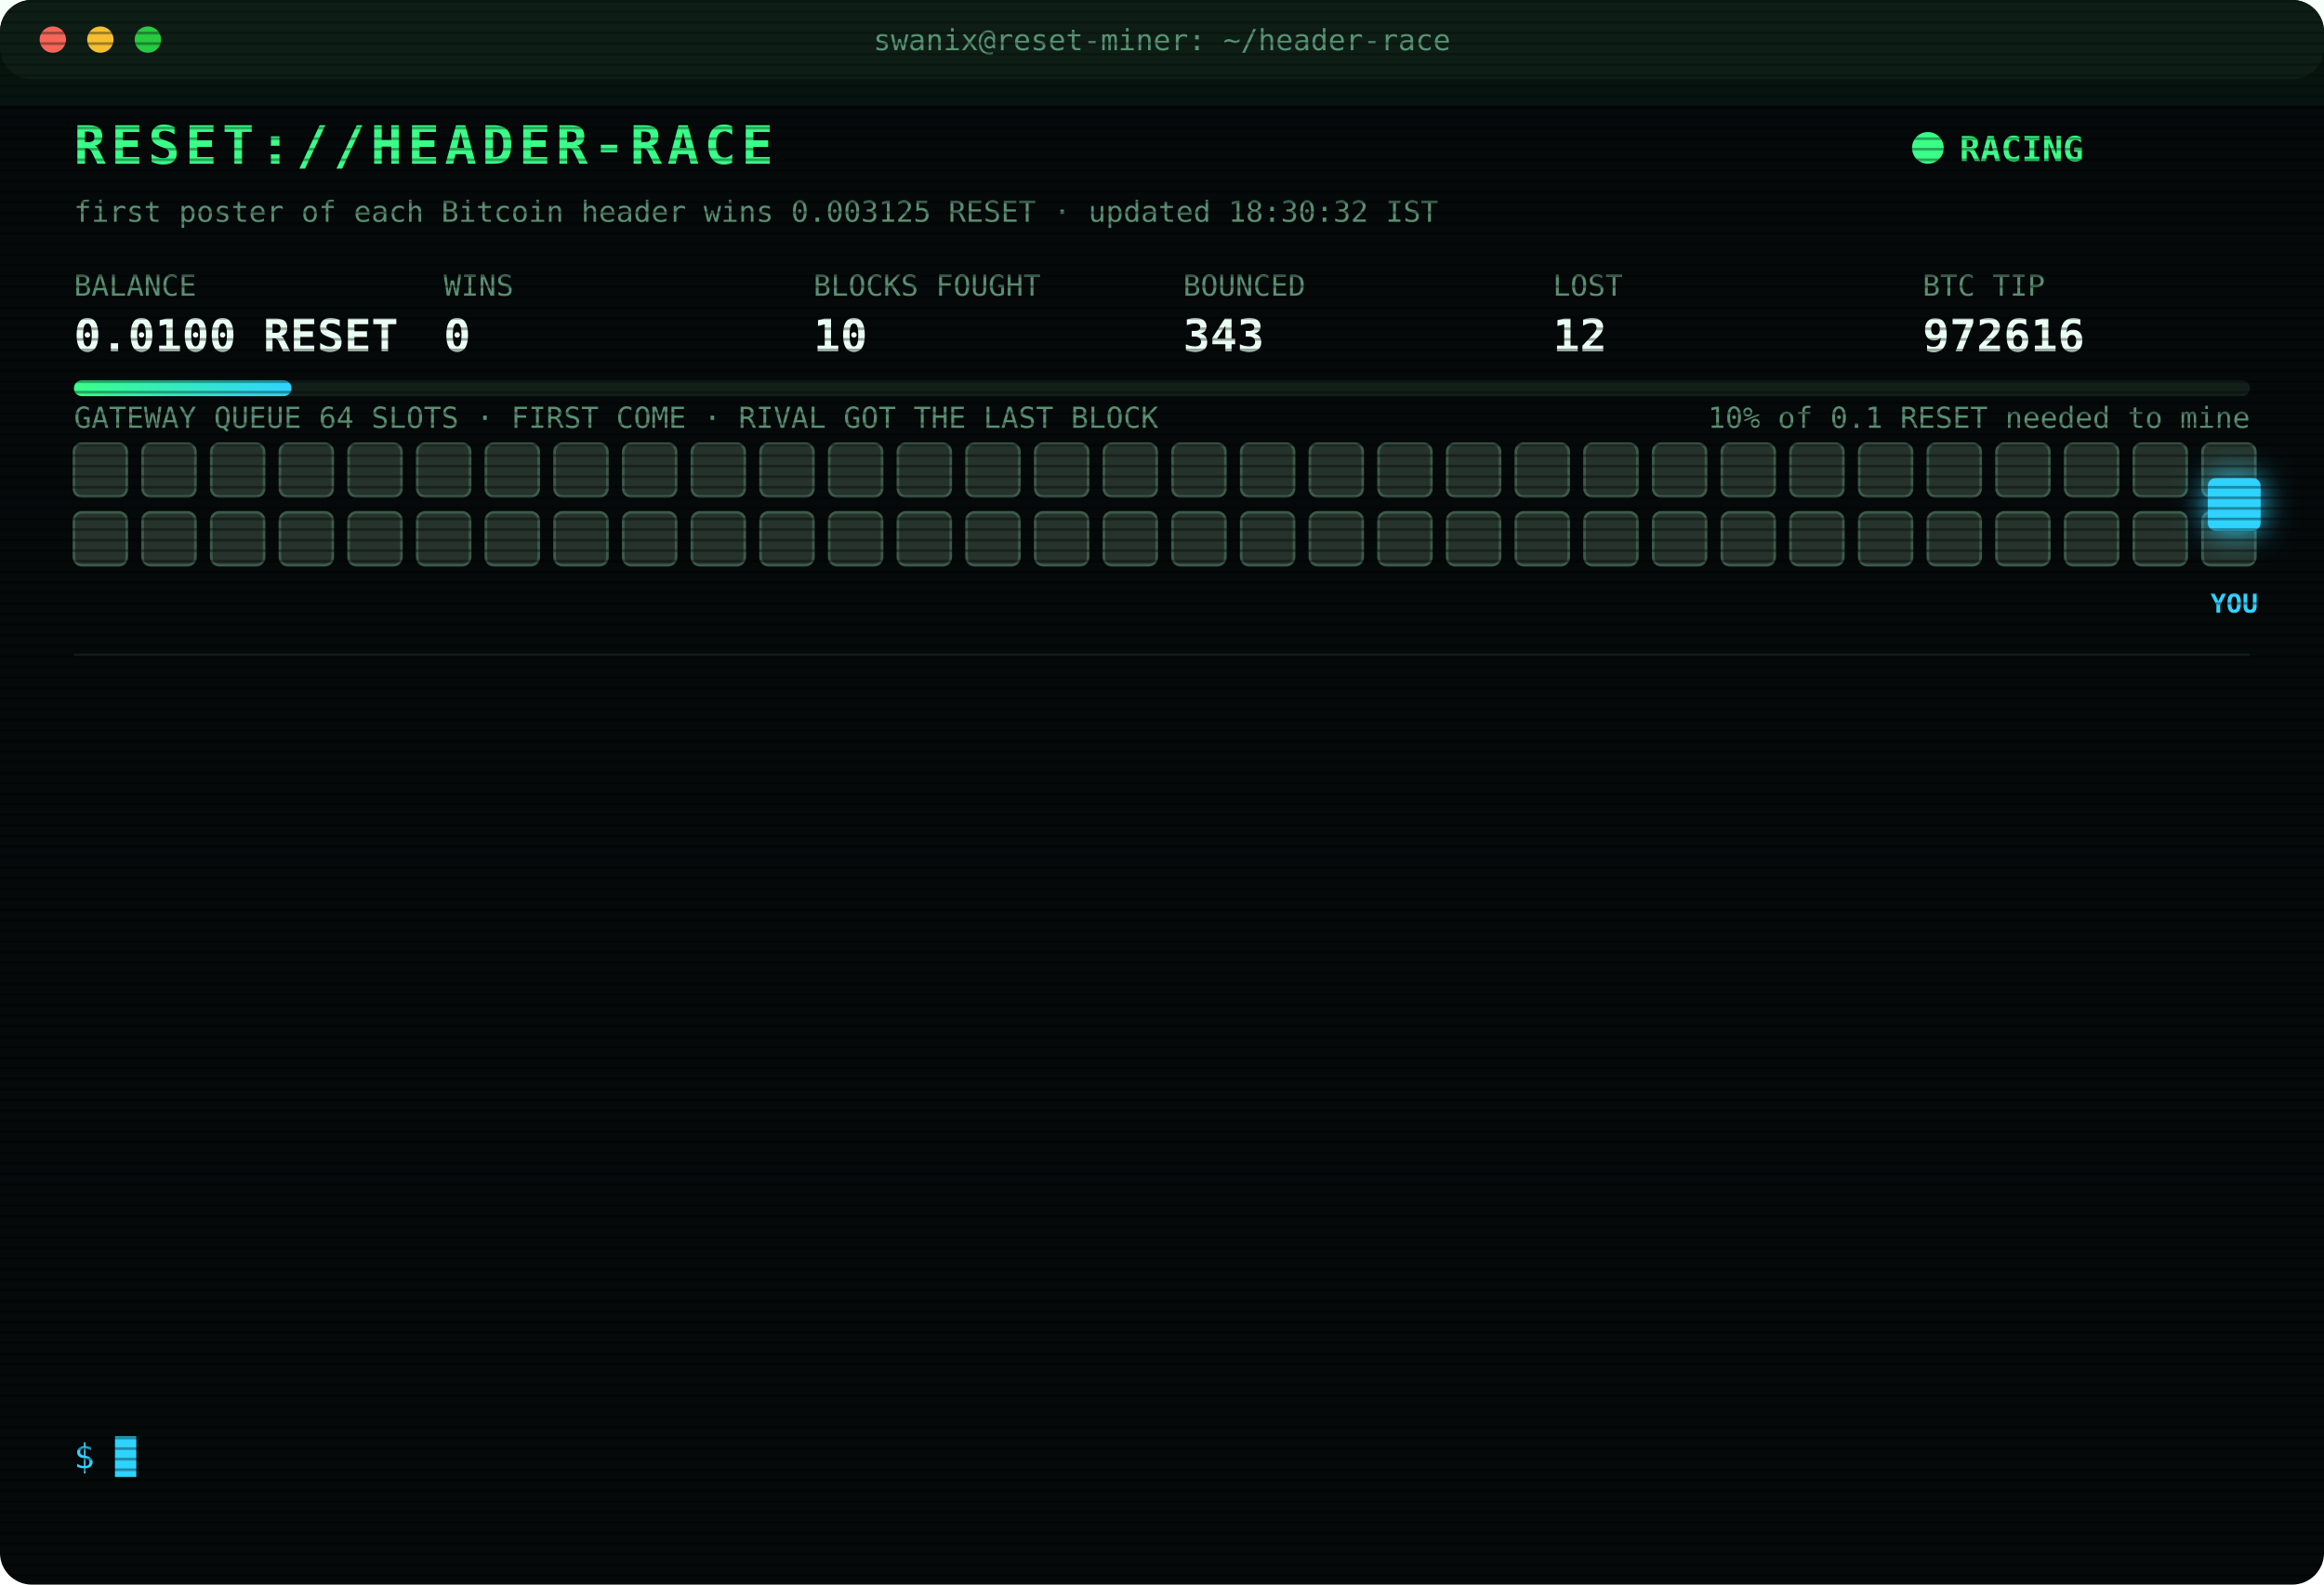
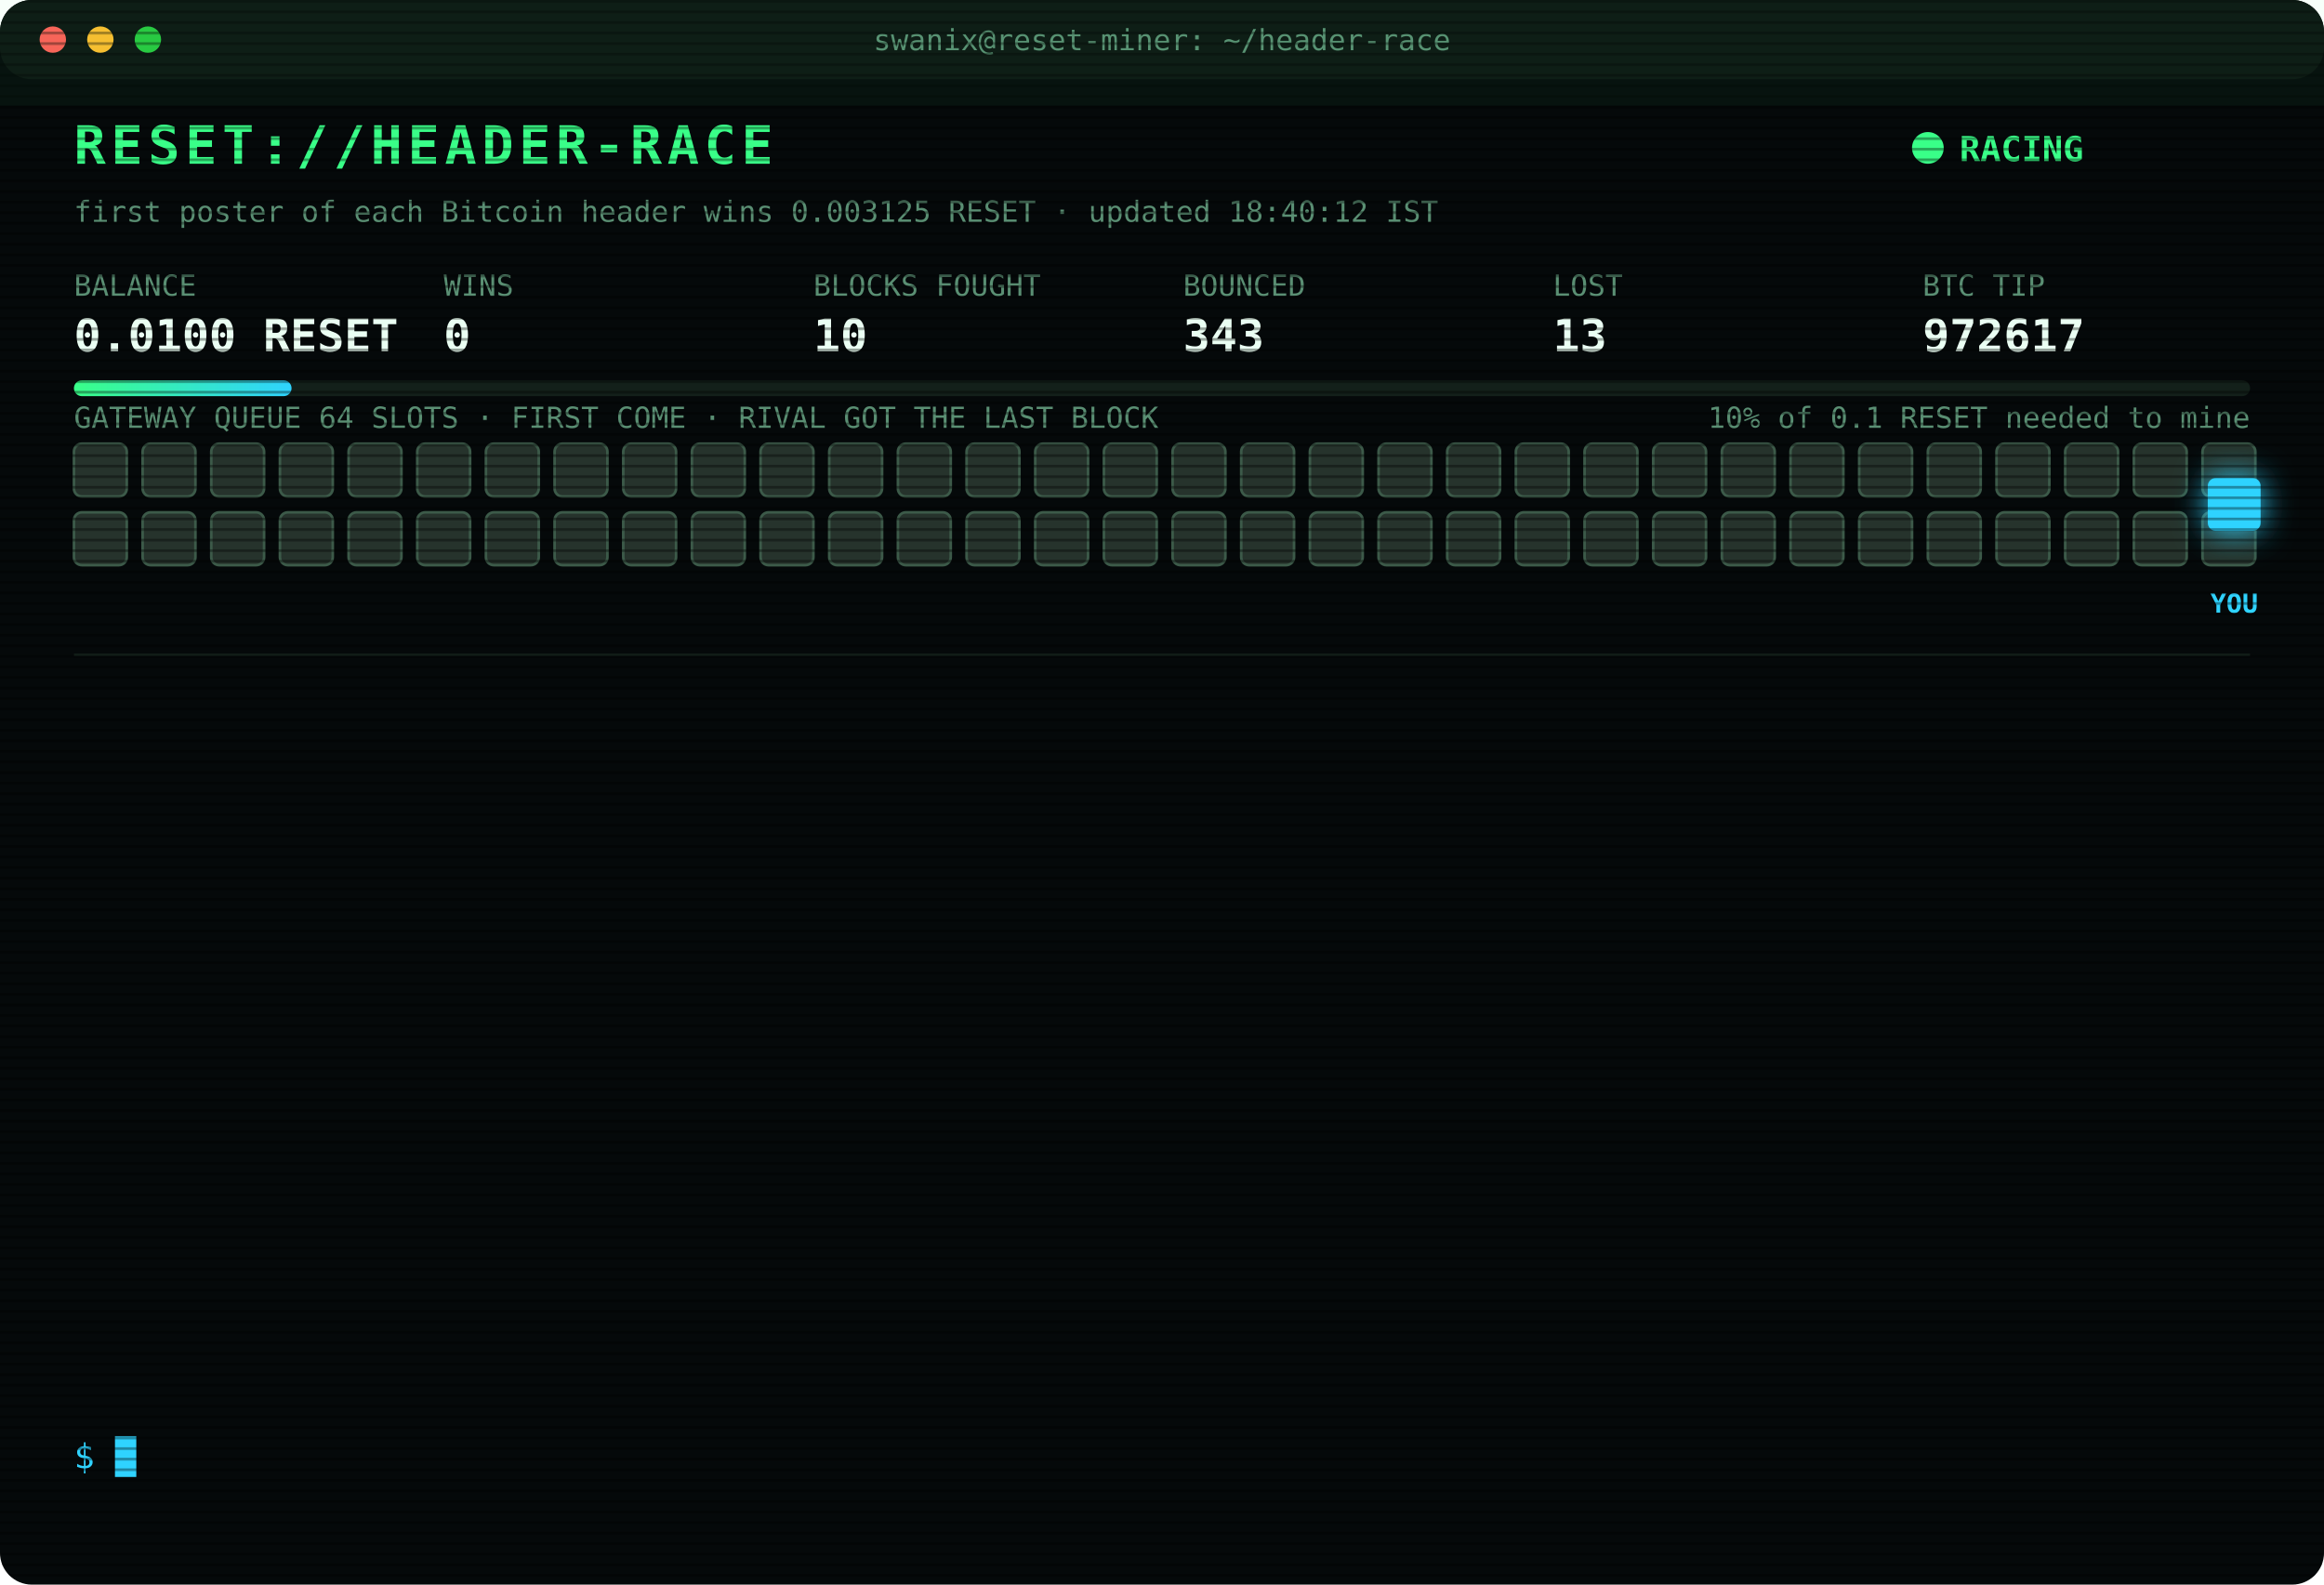
<svg xmlns="http://www.w3.org/2000/svg" width="880" height="600" viewBox="0 0 880 600" font-family="ui-monospace,SFMono-Regular,Menlo,Consolas,monospace">
  <style>
text{font-size:13px;fill:#7CFFB2}
.title{font-size:20px;font-weight:700;fill:#39FF88;letter-spacing:2px;animation:glitch 3s infinite steps(1)}
.sub{fill:#2fd3ff}.k{fill:#5a8f73;font-size:11px}.v{font-size:17px;font-weight:700;fill:#eafff3}
.ts{fill:#3f6b56}.boot{fill:#2fd3ff}.dim{fill:#5a8f73}.bad{fill:#ff4d6d}.warn{fill:#ffd23f}.mag{fill:#ff5cf0}.win{fill:#39FF88;font-weight:700}
.tag{font-size:10px;fill:#2fd3ff;font-weight:700}
.rival{fill:#26332c;stroke:#3c5a49;animation:jam 1.2s infinite alternate}
.idle{fill:#141c18;stroke:#22302a;animation:breathe 4s infinite}
.me{fill:#2fd3ff;filter:drop-shadow(0 0 6px #2fd3ff)}
.hover{animation:nudge 1.1s infinite ease-in-out}.bounce{animation:kick 1.4s infinite}
.ln{opacity:0;animation:in .4s forwards}
.cur{animation:blink 1s infinite steps(1)}
.scan{animation:scan 6s infinite linear}
.led{animation:blink 1.4s infinite}
@keyframes in{from{opacity:0;transform:translateX(-6px)}to{opacity:1;transform:none}}
@keyframes blink{50%{opacity:0}}
@keyframes jam{to{fill:#33463b}}
@keyframes breathe{50%{opacity:.4}}
@keyframes nudge{50%{transform:translateX(-10px)}}
@keyframes kick{0%,100%{transform:none}30%{transform:translateX(-14px)}55%{transform:translateX(10px) translateY(-6px)}}
@keyframes glitch{0%,92%{transform:none}93%{transform:translateX(2px);fill:#ff4d6d}95%{transform:translateX(-2px);fill:#2fd3ff}97%{transform:none}}
@keyframes scan{from{transform:translateY(-40px)}to{transform:translateY(600px)}}
</style>
  <defs>
    <pattern id="sl" width="4" height="4" patternUnits="userSpaceOnUse">
      <rect width="4" height="1" fill="#000" opacity=".35" />
    </pattern>
    <linearGradient id="bar">
      <stop offset="0" stop-color="#39FF88" />
      <stop offset="1" stop-color="#2fd3ff" />
    </linearGradient>
  </defs>
  <rect width="880" height="600" rx="12" fill="#05090a" />
  <rect width="880" height="30" rx="12" fill="#0d1512" />
  <circle cx="20" cy="15" r="5" fill="#ff5f57" />
  <circle cx="38" cy="15" r="5" fill="#febc2e" />
  <circle cx="56" cy="15" r="5" fill="#28c840" />
  <text x="440" y="19" text-anchor="middle" class="k">swanix@reset-miner: ~/header-race</text>
  <text x="28" y="62" class="title">RESET://HEADER-RACE</text>
  <circle class="led" cx="730" cy="56" r="6" fill="#39FF88" />
  <text x="742" y="61" class="win">RACING</text>
-   <text x="28" y="84" class="k">first poster of each Bitcoin header wins 0.003125 RESET · updated 18:30:32 IST</text>
+   <text x="28" y="84" class="k">first poster of each Bitcoin header wins 0.003125 RESET · updated 18:40:12 IST</text>
  <text x="28" y="112" class="k">BALANCE</text>
  <text x="28" y="133" class="v">0.0100 RESET</text>
  <text x="168" y="112" class="k">WINS</text>
  <text x="168" y="133" class="v">0</text>
  <text x="308" y="112" class="k">BLOCKS FOUGHT</text>
  <text x="308" y="133" class="v">10</text>
  <text x="448" y="112" class="k">BOUNCED</text>
  <text x="448" y="133" class="v">343</text>
  <text x="588" y="112" class="k">LOST</text>
-   <text x="588" y="133" class="v">12</text>
+   <text x="588" y="133" class="v">13</text>
  <text x="728" y="112" class="k">BTC TIP</text>
-   <text x="728" y="133" class="v">972616</text>
+   <text x="728" y="133" class="v">972617</text>
  <rect x="28" y="144" width="824" height="6" rx="3" fill="#13201a" />
  <rect x="28" y="144" width="82.4" height="6" rx="3" fill="url(#bar)" />
  <text x="852" y="162" text-anchor="end" class="k">10% of 0.1 RESET needed to mine</text>
  <text x="28" y="162" class="k">GATEWAY QUEUE 64 SLOTS · FIRST COME · RIVAL GOT THE LAST BLOCK</text>
  <rect class="rival" x="28" y="168" width="20" height="20" rx="3" style="animation-delay:0.00s" />
  <rect class="rival" x="54" y="168" width="20" height="20" rx="3" style="animation-delay:0.05s" />
  <rect class="rival" x="80" y="168" width="20" height="20" rx="3" style="animation-delay:0.10s" />
  <rect class="rival" x="106" y="168" width="20" height="20" rx="3" style="animation-delay:0.15s" />
  <rect class="rival" x="132" y="168" width="20" height="20" rx="3" style="animation-delay:0.20s" />
  <rect class="rival" x="158" y="168" width="20" height="20" rx="3" style="animation-delay:0.25s" />
  <rect class="rival" x="184" y="168" width="20" height="20" rx="3" style="animation-delay:0.30s" />
  <rect class="rival" x="210" y="168" width="20" height="20" rx="3" style="animation-delay:0.35s" />
  <rect class="rival" x="236" y="168" width="20" height="20" rx="3" style="animation-delay:0.40s" />
  <rect class="rival" x="262" y="168" width="20" height="20" rx="3" style="animation-delay:0.45s" />
  <rect class="rival" x="288" y="168" width="20" height="20" rx="3" style="animation-delay:0.50s" />
  <rect class="rival" x="314" y="168" width="20" height="20" rx="3" style="animation-delay:0.55s" />
  <rect class="rival" x="340" y="168" width="20" height="20" rx="3" style="animation-delay:0.60s" />
  <rect class="rival" x="366" y="168" width="20" height="20" rx="3" style="animation-delay:0.65s" />
  <rect class="rival" x="392" y="168" width="20" height="20" rx="3" style="animation-delay:0.70s" />
  <rect class="rival" x="418" y="168" width="20" height="20" rx="3" style="animation-delay:0.75s" />
  <rect class="rival" x="444" y="168" width="20" height="20" rx="3" style="animation-delay:0.80s" />
  <rect class="rival" x="470" y="168" width="20" height="20" rx="3" style="animation-delay:0.85s" />
  <rect class="rival" x="496" y="168" width="20" height="20" rx="3" style="animation-delay:0.90s" />
  <rect class="rival" x="522" y="168" width="20" height="20" rx="3" style="animation-delay:0.95s" />
  <rect class="rival" x="548" y="168" width="20" height="20" rx="3" style="animation-delay:1.00s" />
  <rect class="rival" x="574" y="168" width="20" height="20" rx="3" style="animation-delay:1.05s" />
  <rect class="rival" x="600" y="168" width="20" height="20" rx="3" style="animation-delay:1.10s" />
  <rect class="rival" x="626" y="168" width="20" height="20" rx="3" style="animation-delay:1.15s" />
  <rect class="rival" x="652" y="168" width="20" height="20" rx="3" style="animation-delay:1.20s" />
  <rect class="rival" x="678" y="168" width="20" height="20" rx="3" style="animation-delay:1.25s" />
  <rect class="rival" x="704" y="168" width="20" height="20" rx="3" style="animation-delay:1.30s" />
  <rect class="rival" x="730" y="168" width="20" height="20" rx="3" style="animation-delay:1.35s" />
  <rect class="rival" x="756" y="168" width="20" height="20" rx="3" style="animation-delay:1.40s" />
  <rect class="rival" x="782" y="168" width="20" height="20" rx="3" style="animation-delay:1.45s" />
  <rect class="rival" x="808" y="168" width="20" height="20" rx="3" style="animation-delay:1.50s" />
  <rect class="rival" x="834" y="168" width="20" height="20" rx="3" style="animation-delay:1.55s" />
  <rect class="rival" x="28" y="194" width="20" height="20" rx="3" style="animation-delay:1.60s" />
  <rect class="rival" x="54" y="194" width="20" height="20" rx="3" style="animation-delay:1.65s" />
  <rect class="rival" x="80" y="194" width="20" height="20" rx="3" style="animation-delay:1.70s" />
  <rect class="rival" x="106" y="194" width="20" height="20" rx="3" style="animation-delay:1.75s" />
  <rect class="rival" x="132" y="194" width="20" height="20" rx="3" style="animation-delay:1.80s" />
  <rect class="rival" x="158" y="194" width="20" height="20" rx="3" style="animation-delay:1.85s" />
  <rect class="rival" x="184" y="194" width="20" height="20" rx="3" style="animation-delay:1.90s" />
  <rect class="rival" x="210" y="194" width="20" height="20" rx="3" style="animation-delay:1.95s" />
  <rect class="rival" x="236" y="194" width="20" height="20" rx="3" style="animation-delay:2.00s" />
  <rect class="rival" x="262" y="194" width="20" height="20" rx="3" style="animation-delay:2.05s" />
  <rect class="rival" x="288" y="194" width="20" height="20" rx="3" style="animation-delay:2.10s" />
  <rect class="rival" x="314" y="194" width="20" height="20" rx="3" style="animation-delay:2.15s" />
  <rect class="rival" x="340" y="194" width="20" height="20" rx="3" style="animation-delay:2.20s" />
  <rect class="rival" x="366" y="194" width="20" height="20" rx="3" style="animation-delay:2.25s" />
  <rect class="rival" x="392" y="194" width="20" height="20" rx="3" style="animation-delay:2.30s" />
  <rect class="rival" x="418" y="194" width="20" height="20" rx="3" style="animation-delay:2.35s" />
  <rect class="rival" x="444" y="194" width="20" height="20" rx="3" style="animation-delay:2.40s" />
  <rect class="rival" x="470" y="194" width="20" height="20" rx="3" style="animation-delay:2.45s" />
  <rect class="rival" x="496" y="194" width="20" height="20" rx="3" style="animation-delay:2.50s" />
  <rect class="rival" x="522" y="194" width="20" height="20" rx="3" style="animation-delay:2.55s" />
  <rect class="rival" x="548" y="194" width="20" height="20" rx="3" style="animation-delay:2.60s" />
  <rect class="rival" x="574" y="194" width="20" height="20" rx="3" style="animation-delay:2.65s" />
  <rect class="rival" x="600" y="194" width="20" height="20" rx="3" style="animation-delay:2.70s" />
  <rect class="rival" x="626" y="194" width="20" height="20" rx="3" style="animation-delay:2.75s" />
  <rect class="rival" x="652" y="194" width="20" height="20" rx="3" style="animation-delay:2.80s" />
  <rect class="rival" x="678" y="194" width="20" height="20" rx="3" style="animation-delay:2.85s" />
  <rect class="rival" x="704" y="194" width="20" height="20" rx="3" style="animation-delay:2.90s" />
  <rect class="rival" x="730" y="194" width="20" height="20" rx="3" style="animation-delay:2.95s" />
  <rect class="rival" x="756" y="194" width="20" height="20" rx="3" style="animation-delay:3.00s" />
  <rect class="rival" x="782" y="194" width="20" height="20" rx="3" style="animation-delay:3.05s" />
  <rect class="rival" x="808" y="194" width="20" height="20" rx="3" style="animation-delay:3.10s" />
  <rect class="rival" x="834" y="194" width="20" height="20" rx="3" style="animation-delay:3.15s" />
  <g class="hover">
    <rect class="me" x="836" y="181" width="20" height="20" rx="3" />
    <text class="tag" x="846" y="232" text-anchor="middle">YOU</text>
  </g>
  <line x1="28" x2="852" y1="248" y2="248" stroke="#13201a" />
  <g class="ln" style="animation-delay:0.40s">
-     <text x="28" y="270" class="ts">17:07:22</text>
-     <text x="104" y="270" class="mag">[??] #972614 sent, no receipt · may have landed</text>
+     <text x="28" y="270" class="ts">17:39:44</text>
+     <text x="104" y="270" class="bad">[GATEWAY DOWN] no response · 5002ms</text>
  </g>
  <g class="ln" style="animation-delay:0.65s">
-     <text x="28" y="292" class="ts">17:07:23</text>
-     <text x="104" y="292" class="bad">[GATEWAY DOWN] no response · 5000ms</text>
+     <text x="28" y="292" class="ts">17:42:58</text>
+     <text x="104" y="292" class="bad">[GATEWAY DOWN] no response · 5002ms</text>
  </g>
  <g class="ln" style="animation-delay:0.90s">
-     <text x="28" y="314" class="ts">17:07:26</text>
-     <text x="104" y="314" class="bad">[GATEWAY DOWN] no response · 5001ms</text>
+     <text x="28" y="314" class="ts">17:52:35</text>
+     <text x="104" y="314" class="bad">[LOST] #972615 taken by a rival miner</text>
  </g>
  <g class="ln" style="animation-delay:1.15s">
-     <text x="28" y="336" class="ts">17:07:26</text>
-     <text x="104" y="336" class="bad">[GATEWAY DOWN] no response · 6159ms</text>
+     <text x="28" y="336" class="ts">18:12:51</text>
+     <text x="104" y="336" class="bad">[GATEWAY DOWN] no response · 5000ms</text>
  </g>
  <g class="ln" style="animation-delay:1.40s">
-     <text x="28" y="358" class="ts">17:07:27</text>
-     <text x="104" y="358" class="warn">[QUEUE FULL] #972614 bounced 64/64 · retry 1.7s · 4748ms</text>
+     <text x="28" y="358" class="ts">18:12:53</text>
+     <text x="104" y="358" class="bad">[LOST] #972616 taken by a rival miner</text>
  </g>
  <g class="ln" style="animation-delay:1.65s">
-     <text x="28" y="380" class="ts">17:07:28</text>
-     <text x="104" y="380" class="bad">[LOST] #972614 taken by a rival miner</text>
+     <text x="28" y="380" class="ts">18:16:59</text>
+     <text x="104" y="380" class="bad">[GATEWAY DOWN] no response · 489ms</text>
  </g>
  <g class="ln" style="animation-delay:1.90s">
-     <text x="28" y="402" class="ts">17:10:40</text>
-     <text x="104" y="402" class="bad">[GATEWAY DOWN] no response · 5001ms</text>
+     <text x="28" y="402" class="ts">18:17:29</text>
+     <text x="104" y="402" class="bad">[GATEWAY DOWN] no response · 490ms</text>
  </g>
  <g class="ln" style="animation-delay:2.15s">
-     <text x="28" y="424" class="ts">17:21:18</text>
-     <text x="104" y="424" class="bad">[GATEWAY DOWN] no response · 5002ms</text>
+     <text x="28" y="424" class="ts">18:18:00</text>
+     <text x="104" y="424" class="bad">[GATEWAY DOWN] no response · 495ms</text>
  </g>
  <g class="ln" style="animation-delay:2.40s">
-     <text x="28" y="446" class="ts">17:39:44</text>
-     <text x="104" y="446" class="bad">[GATEWAY DOWN] no response · 5002ms</text>
+     <text x="28" y="446" class="ts">18:18:30</text>
+     <text x="104" y="446" class="bad">[GATEWAY DOWN] no response · 495ms</text>
  </g>
  <g class="ln" style="animation-delay:2.65s">
-     <text x="28" y="468" class="ts">17:42:58</text>
-     <text x="104" y="468" class="bad">[GATEWAY DOWN] no response · 5002ms</text>
+     <text x="28" y="468" class="ts">18:19:01</text>
+     <text x="104" y="468" class="bad">[GATEWAY DOWN] no response · 655ms</text>
  </g>
  <g class="ln" style="animation-delay:2.90s">
-     <text x="28" y="490" class="ts">17:52:35</text>
-     <text x="104" y="490" class="bad">[LOST] #972615 taken by a rival miner</text>
+     <text x="28" y="490" class="ts">18:19:31</text>
+     <text x="104" y="490" class="bad">[GATEWAY DOWN] no response · 515ms</text>
  </g>
  <g class="ln" style="animation-delay:3.15s">
-     <text x="28" y="512" class="ts">18:12:51</text>
-     <text x="104" y="512" class="bad">[GATEWAY DOWN] no response · 5000ms</text>
+     <text x="28" y="512" class="ts">18:20:02</text>
+     <text x="104" y="512" class="bad">[GATEWAY DOWN] no response · 496ms</text>
  </g>
  <g class="ln" style="animation-delay:3.40s">
-     <text x="28" y="534" class="ts">18:12:53</text>
-     <text x="104" y="534" class="bad">[LOST] #972616 taken by a rival miner</text>
+     <text x="28" y="534" class="ts">18:40:12</text>
+     <text x="104" y="534" class="bad">[LOST] #972617 taken by a rival miner</text>
  </g>
  <text x="28" y="556" class="sub">$ <tspan class="cur">█</tspan>
  </text>
  <rect width="880" height="600" rx="12" fill="url(#sl)" pointer-events="none" />
  <rect class="scan" width="880" height="40" fill="#39FF88" opacity=".04" />
</svg>
